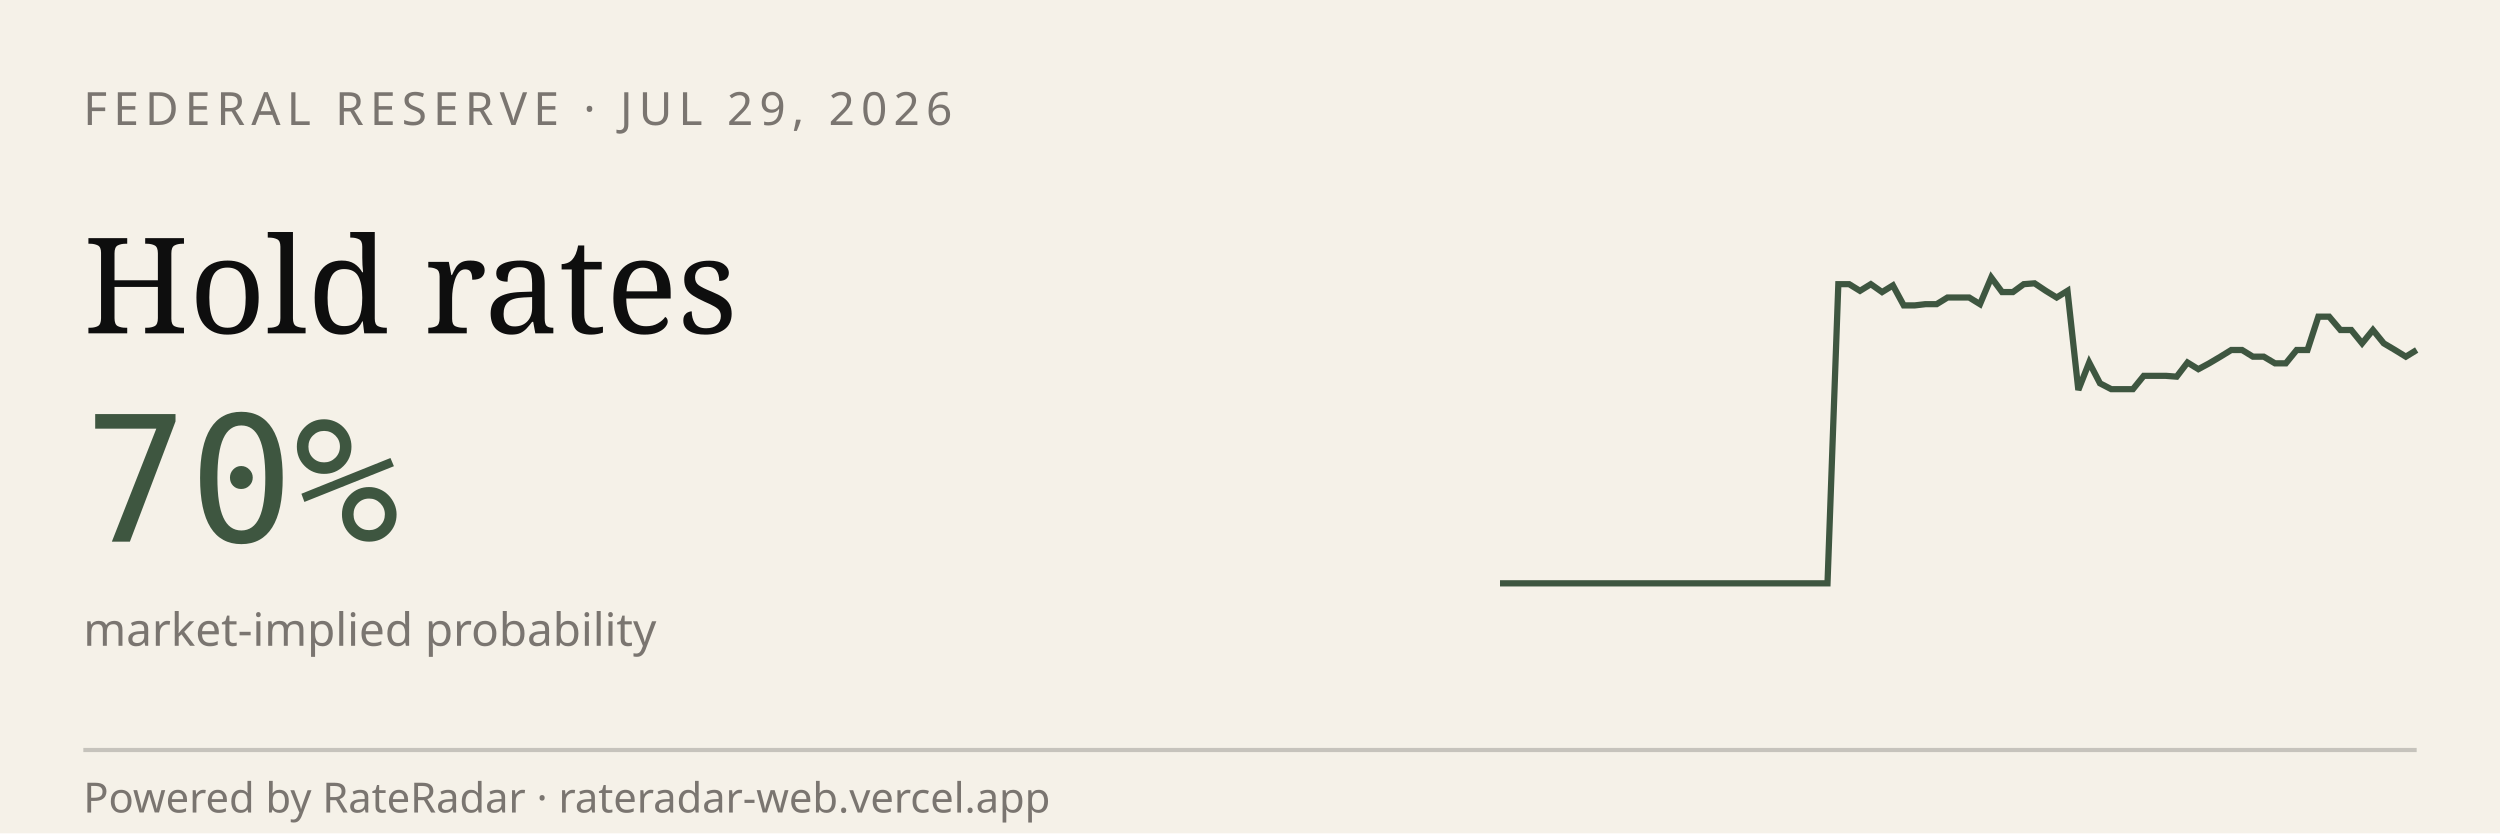
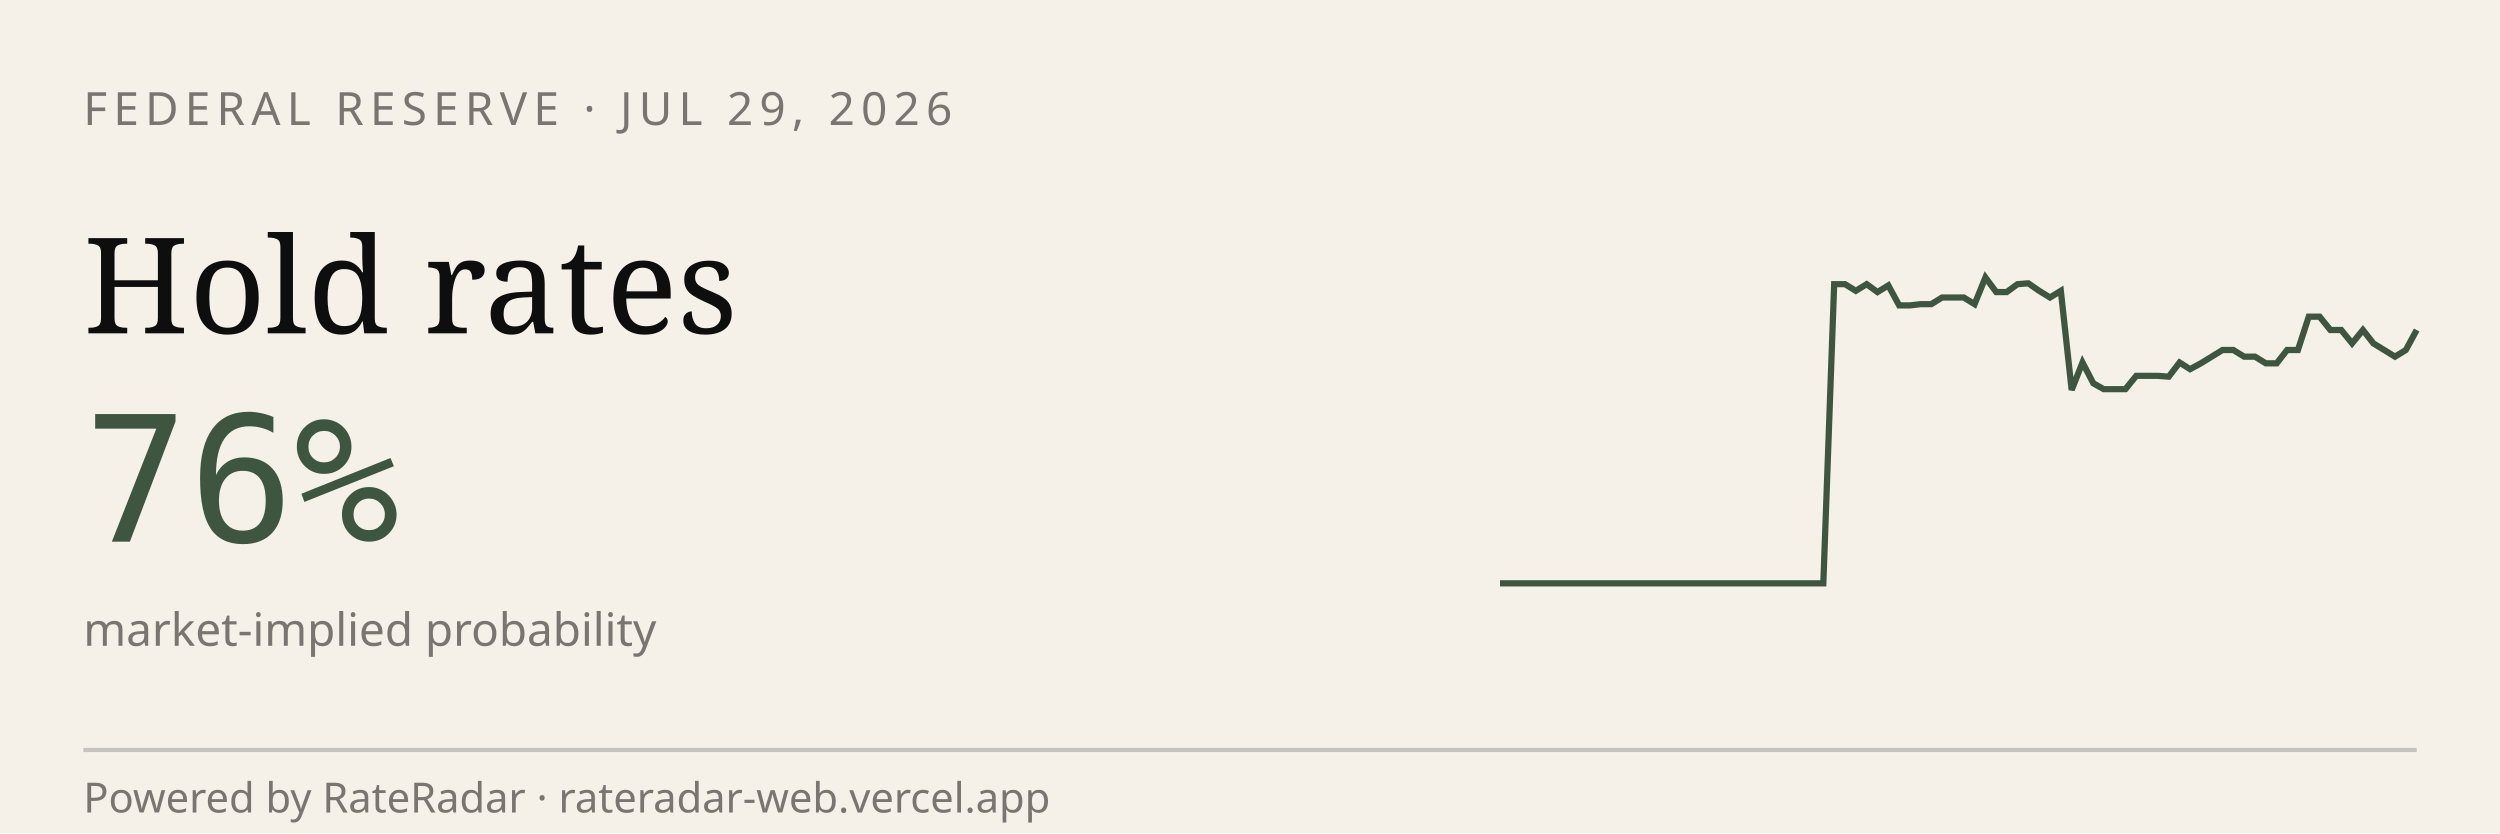
<svg xmlns="http://www.w3.org/2000/svg" viewBox="0 0 600 200" width="600" height="200" role="img" aria-label="RateRadar live odds for FED 2026-07-29">
  <rect width="600" height="200" fill="#F5F1E8" />
  <text x="20" y="30" font-family="sans-serif" font-size="11" letter-spacing="1.5" fill="#7A7570">FEDERAL RESERVE · JUL 29, 2026</text>
  <text x="20" y="80" font-family="Georgia, serif" font-size="32" fill="#0E0E0E">Hold rates</text>
-   <text x="20" y="130" font-family="monospace" font-size="42" fill="#3E5640">70%</text>
+   <text x="20" y="130" font-family="monospace" font-size="42" fill="#3E5640">76%</text>
  <text x="20" y="155" font-family="sans-serif" font-size="11" fill="#7A7570">market-implied probability</text>
-   <path d="M 360.0,140.0 L 362.6,140.0 L 365.2,140.0 L 367.9,140.0 L 370.5,140.0 L 373.1,140.0 L 375.7,140.0 L 378.3,140.0 L 381.0,140.0 L 383.6,140.0 L 386.2,140.0 L 388.8,140.0 L 391.4,140.0 L 394.0,140.0 L 396.7,140.0 L 399.3,140.0 L 401.9,140.0 L 404.5,140.0 L 407.1,140.0 L 409.8,140.0 L 412.4,140.0 L 415.0,140.0 L 417.6,140.0 L 420.2,140.0 L 422.9,140.0 L 425.5,140.0 L 428.1,140.0 L 430.7,140.0 L 433.3,140.0 L 436.0,140.0 L 438.6,140.0 L 441.2,68.2 L 443.8,68.2 L 446.4,69.8 L 449.0,68.2 L 451.7,70.1 L 454.3,68.5 L 456.9,73.3 L 459.5,73.3 L 462.1,73.0 L 464.8,73.0 L 467.4,71.4 L 470.0,71.4 L 472.6,71.4 L 475.2,73.0 L 477.9,66.6 L 480.5,70.1 L 483.1,70.1 L 485.7,68.2 L 488.3,68.0 L 491.0,69.8 L 493.6,71.4 L 496.2,69.8 L 498.8,93.6 L 501.4,87.0 L 504.0,92.0 L 506.7,93.4 L 509.3,93.4 L 511.9,93.4 L 514.5,90.2 L 517.1,90.2 L 519.8,90.2 L 522.4,90.4 L 525.0,87.0 L 527.6,88.6 L 530.2,87.2 L 532.9,85.6 L 535.5,84.0 L 538.1,84.0 L 540.7,85.6 L 543.3,85.6 L 546.0,87.2 L 548.6,87.2 L 551.2,84.0 L 553.8,84.0 L 556.4,76.0 L 559.0,76.0 L 561.7,79.2 L 564.3,79.2 L 566.9,82.4 L 569.5,79.2 L 572.1,82.4 L 574.8,84.0 L 577.4,85.6 L 580.0,84.0" stroke="#3E5640" stroke-width="1.5" fill="none" />
+   <path d="M 360.0,140.0 L 362.6,140.0 L 365.2,140.0 L 367.8,140.0 L 370.4,140.0 L 372.9,140.0 L 375.5,140.0 L 378.1,140.0 L 380.7,140.0 L 383.3,140.0 L 385.9,140.0 L 388.5,140.0 L 391.1,140.0 L 393.6,140.0 L 396.2,140.0 L 398.8,140.0 L 401.4,140.0 L 404.0,140.0 L 406.6,140.0 L 409.2,140.0 L 411.8,140.0 L 414.4,140.0 L 416.9,140.0 L 419.5,140.0 L 422.1,140.0 L 424.7,140.0 L 427.3,140.0 L 429.9,140.0 L 432.5,140.0 L 435.1,140.0 L 437.6,140.0 L 440.2,68.2 L 442.8,68.2 L 445.4,69.8 L 448.0,68.2 L 450.6,70.1 L 453.2,68.5 L 455.8,73.3 L 458.4,73.3 L 460.9,73.0 L 463.5,73.0 L 466.1,71.4 L 468.7,71.4 L 471.3,71.4 L 473.9,73.0 L 476.5,66.6 L 479.1,70.1 L 481.6,70.1 L 484.2,68.2 L 486.8,68.0 L 489.4,69.8 L 492.0,71.4 L 494.6,69.8 L 497.2,93.6 L 499.8,87.0 L 502.4,92.0 L 504.9,93.4 L 507.5,93.4 L 510.1,93.4 L 512.7,90.2 L 515.3,90.2 L 517.9,90.2 L 520.5,90.4 L 523.1,87.0 L 525.6,88.6 L 528.2,87.2 L 530.8,85.6 L 533.4,84.0 L 536.0,84.0 L 538.6,85.6 L 541.2,85.6 L 543.8,87.2 L 546.4,87.2 L 548.9,84.0 L 551.5,84.0 L 554.1,76.0 L 556.7,76.0 L 559.3,79.2 L 561.9,79.2 L 564.5,82.4 L 567.1,79.2 L 569.6,82.4 L 572.2,84.0 L 574.8,85.6 L 577.4,84.0 L 580.0,79.2" stroke="#3E5640" stroke-width="1.5" fill="none" />
  <line x1="20" y1="180" x2="580" y2="180" stroke="#0E0E0E33" />
  <text x="20" y="195" font-family="sans-serif" font-size="10" fill="#7A7570">Powered by RateRadar · rateradar-web.vercel.app</text>
</svg>
